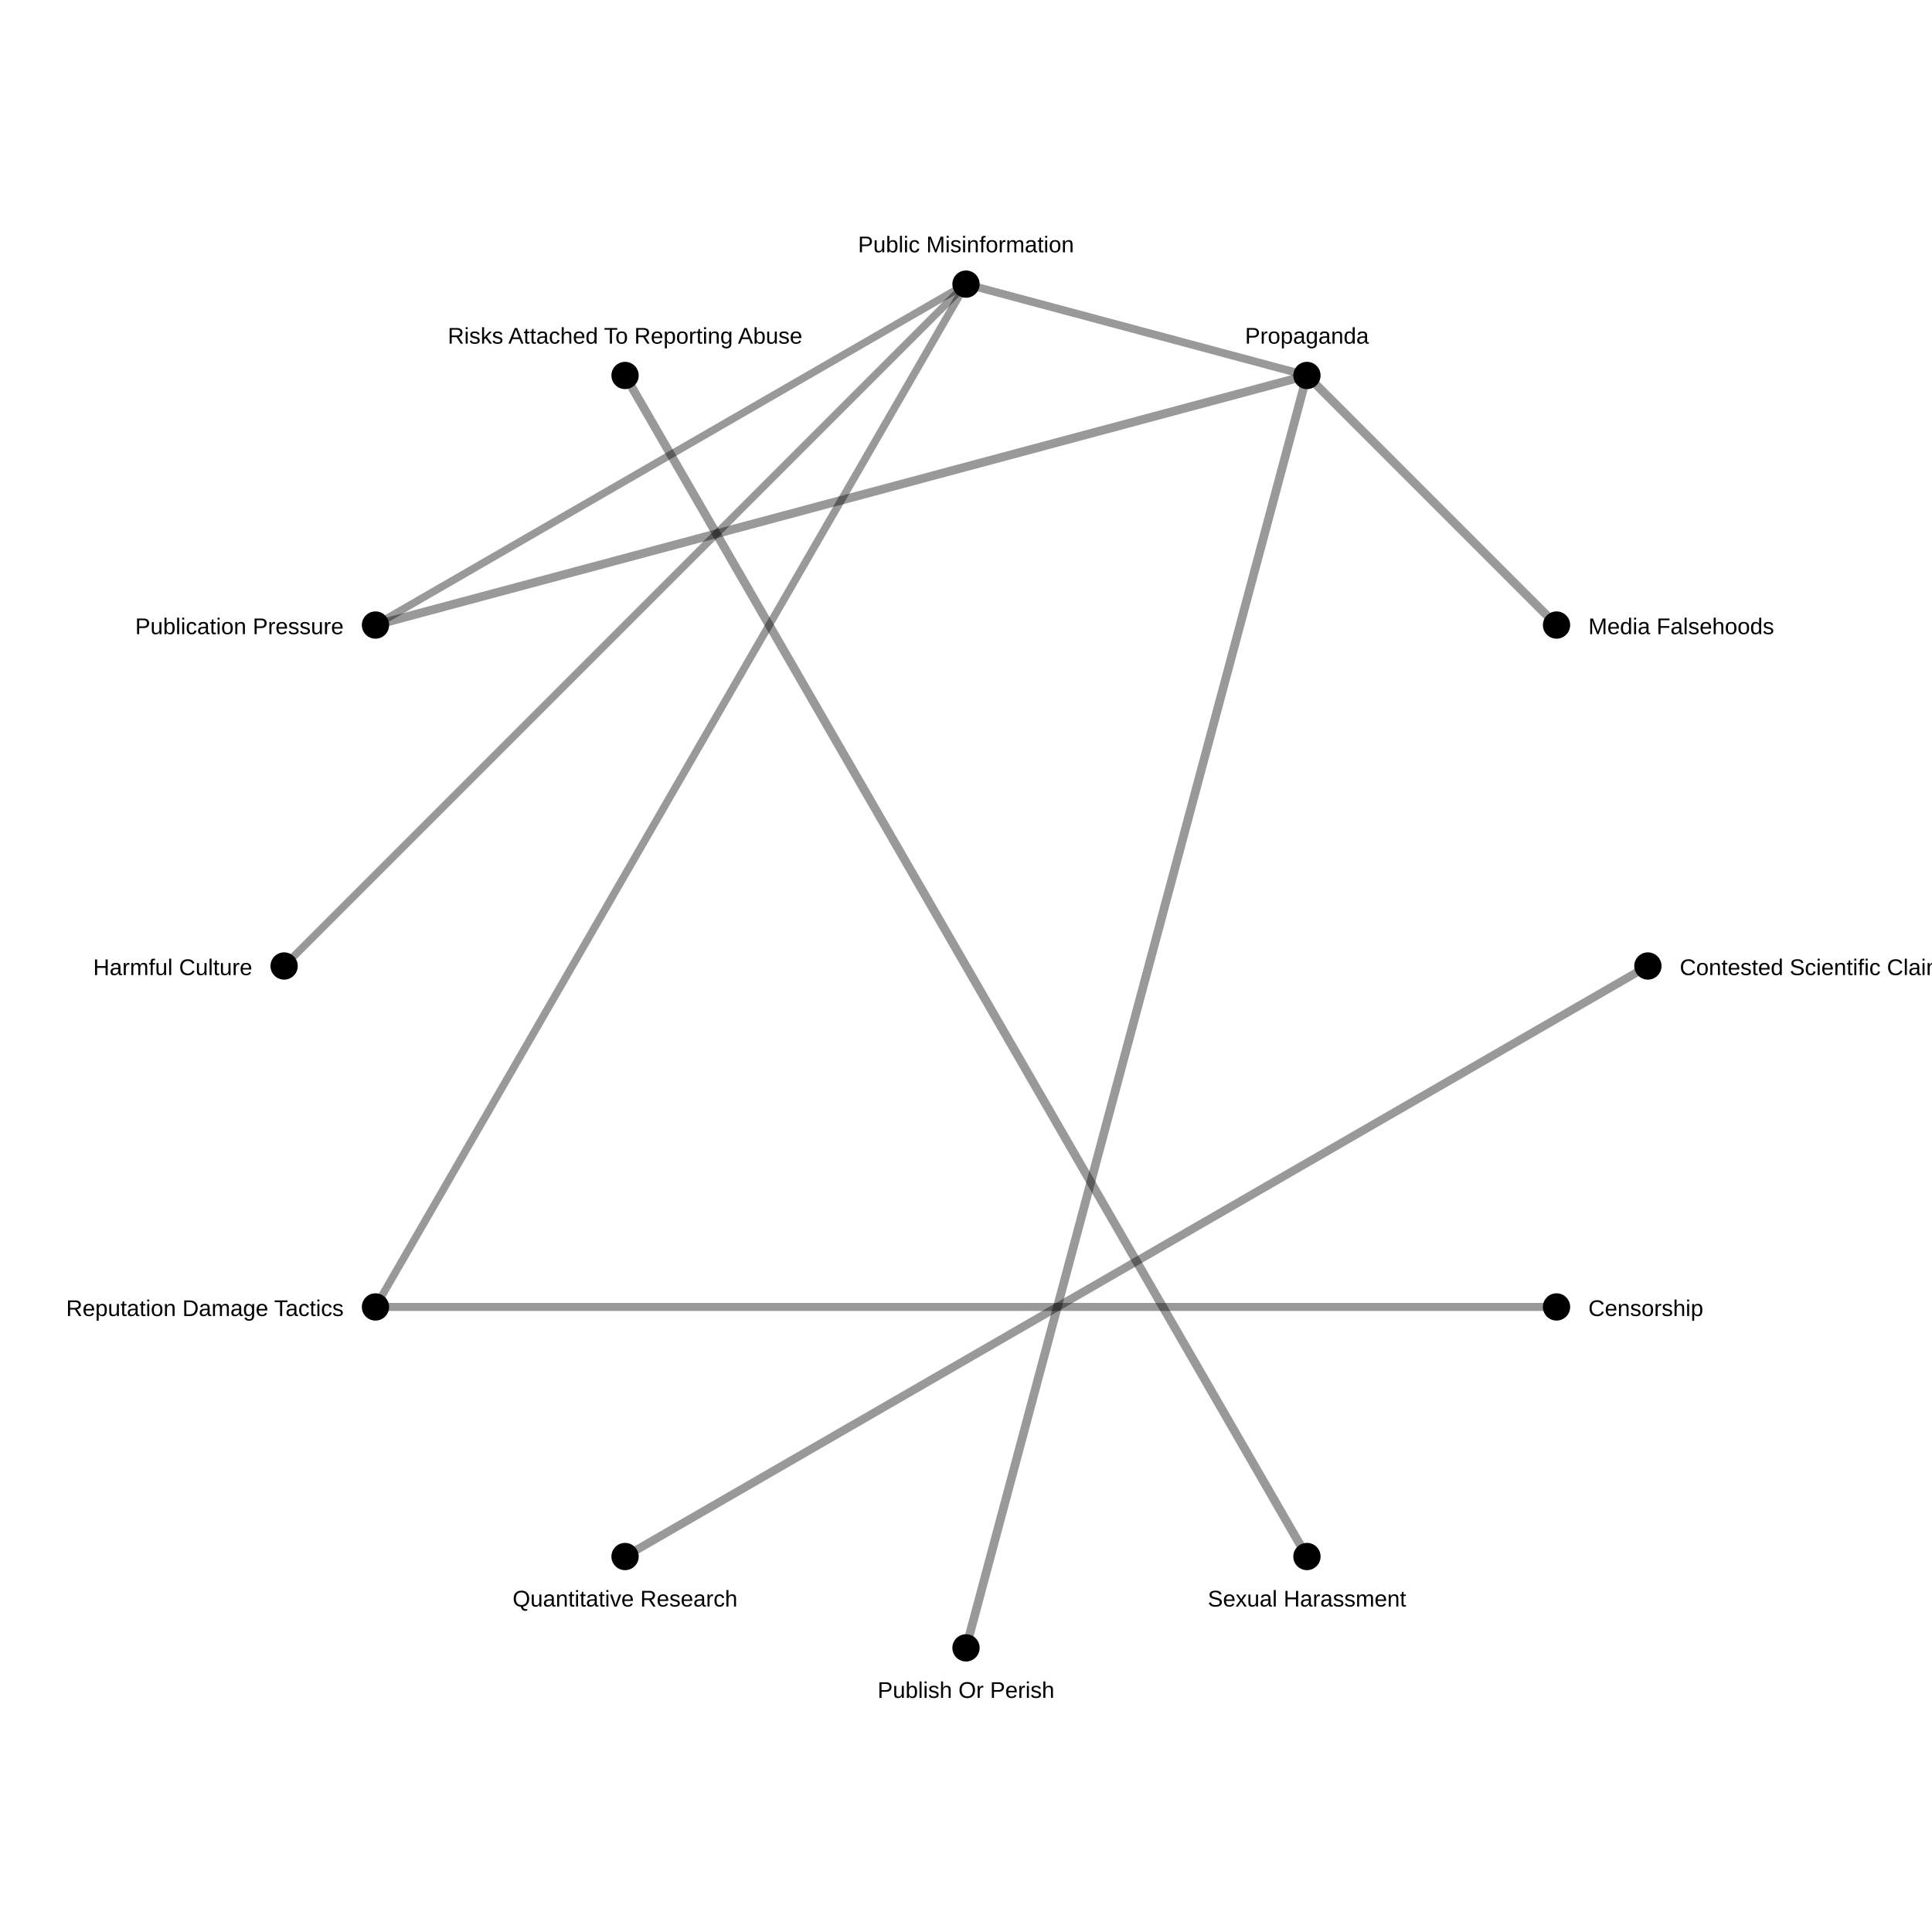
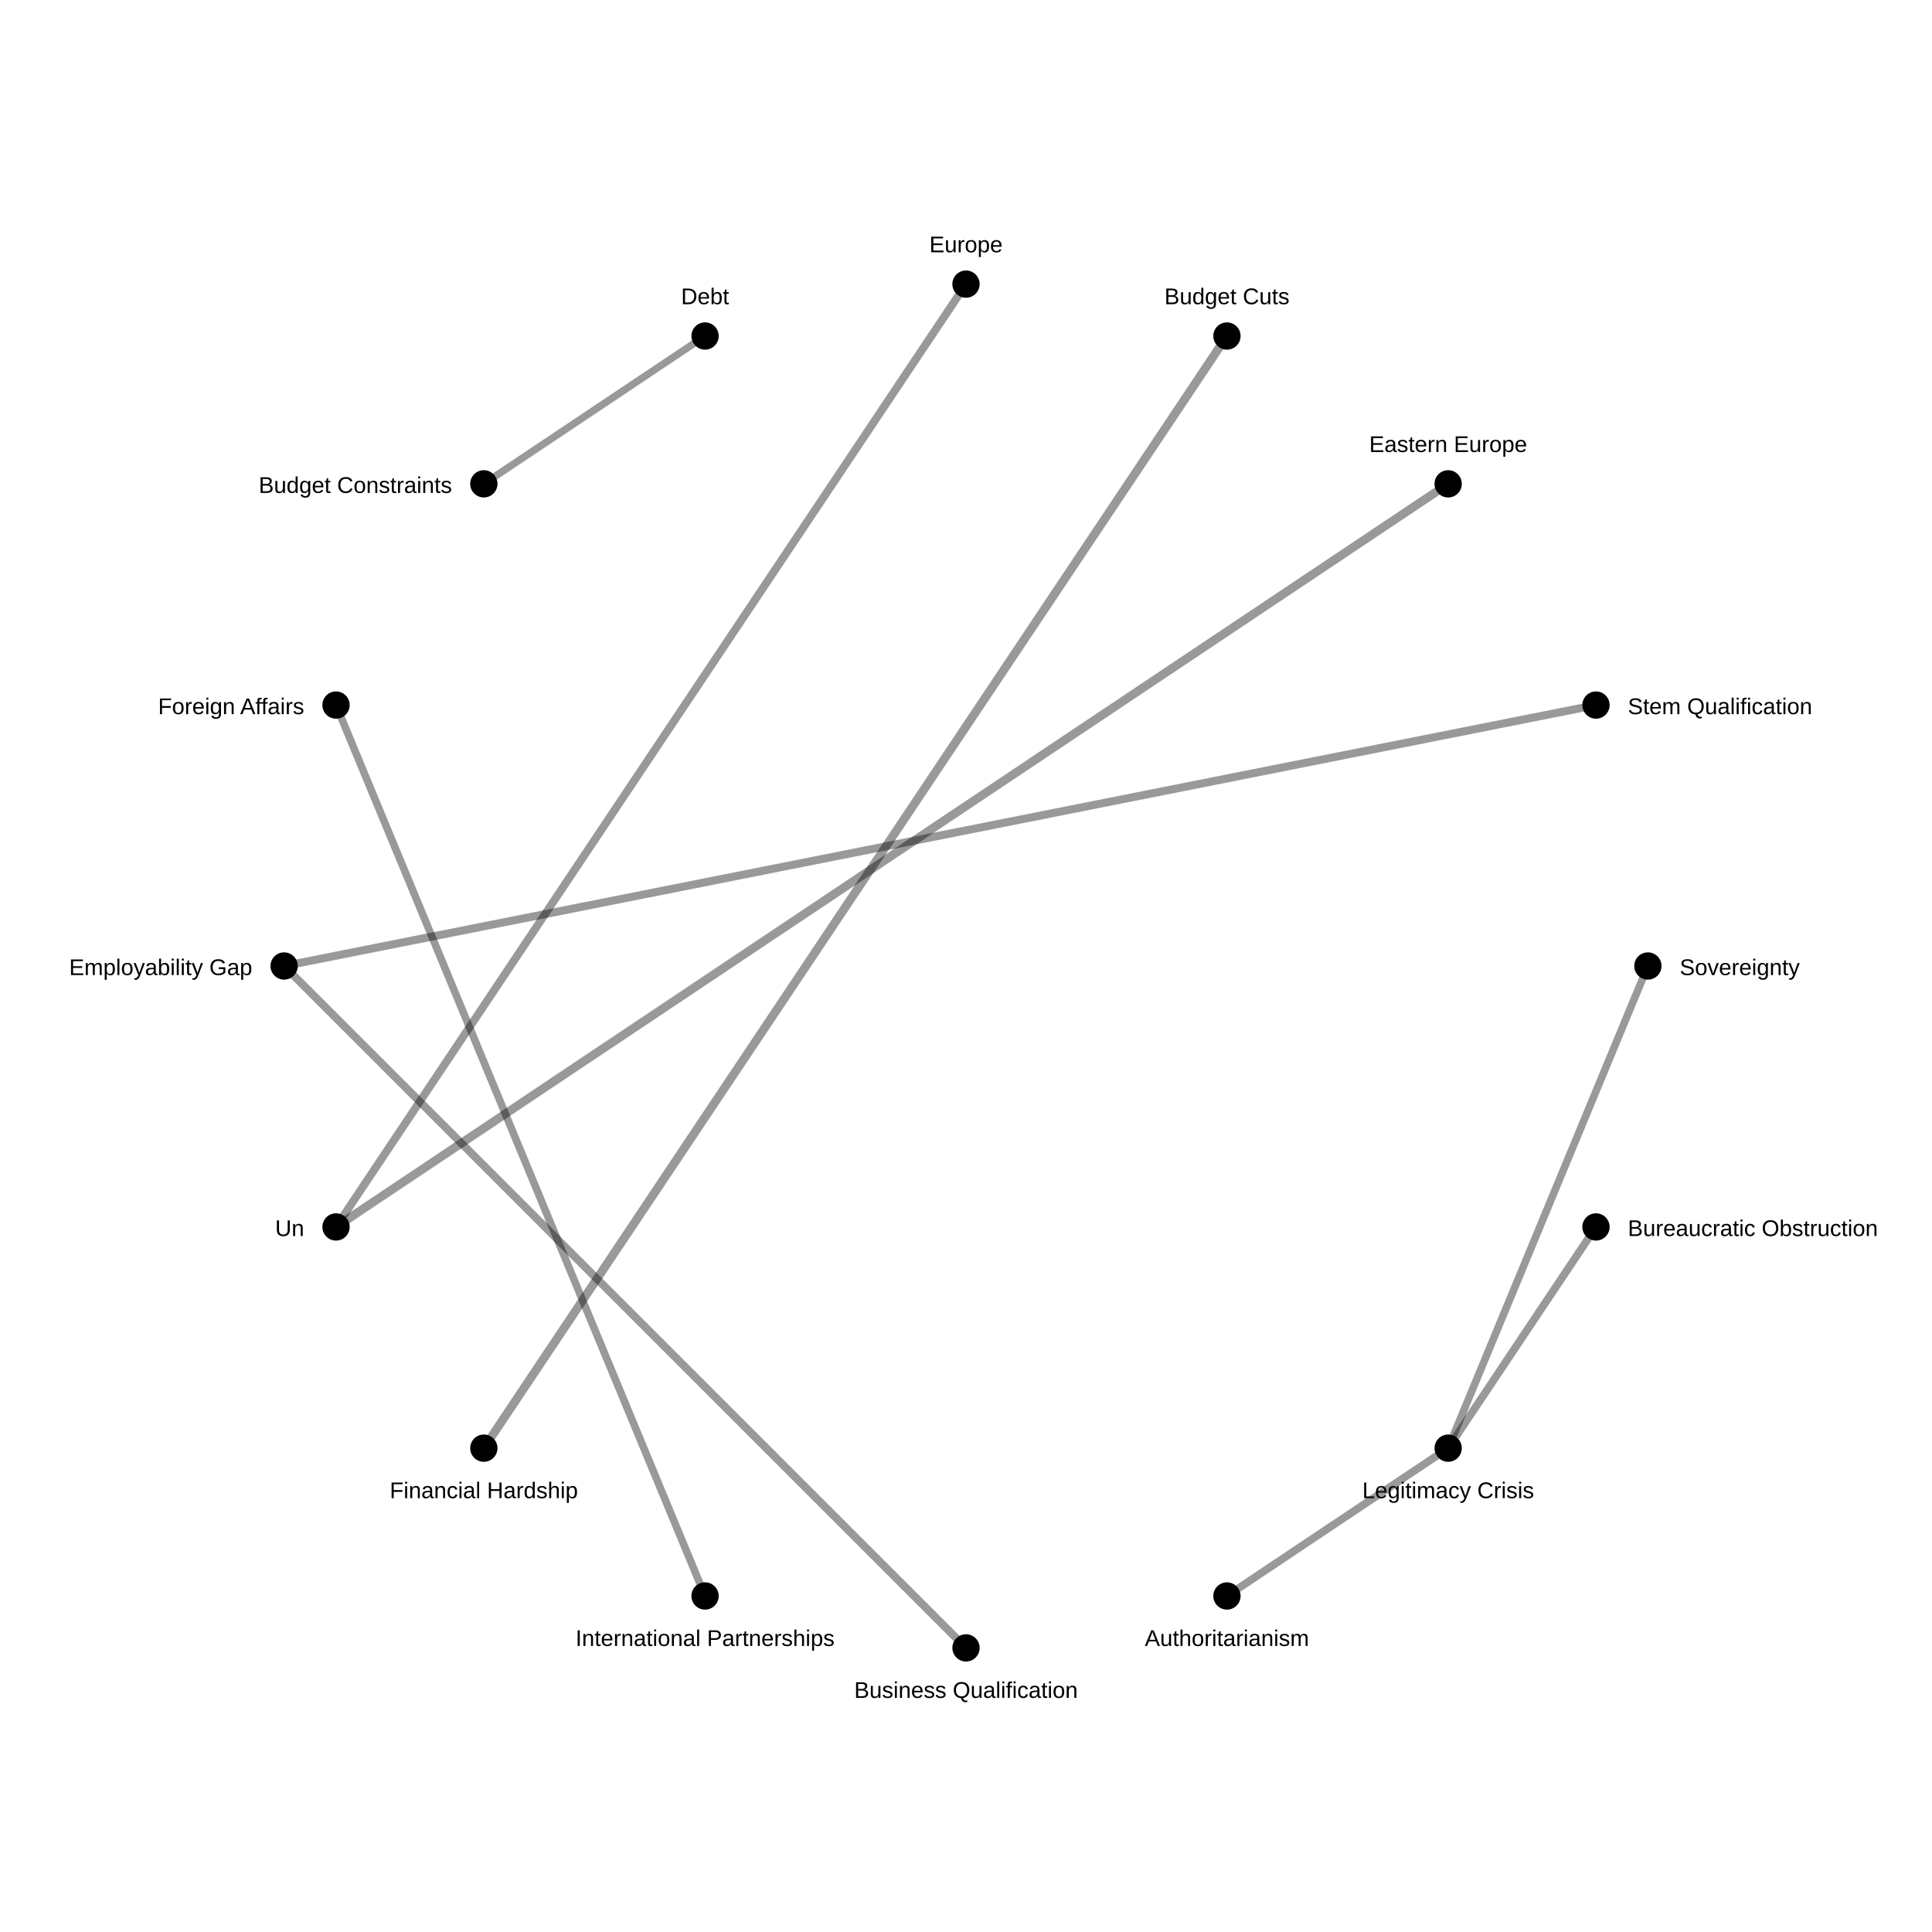
<svg xmlns="http://www.w3.org/2000/svg" width="850" height="850">
  <rect width="100%" height="100%" fill="white" />
-   <line x1="275" y1="165.192" x2="575.0" y2="684.808" stroke="black" stroke-opacity="0.4" stroke-width="3.806" />
-   <line x1="684.808" y1="275" x2="575.0" y2="165.192" stroke="black" stroke-opacity="0.4" stroke-width="3.806" />
-   <line x1="575.0" y1="165.192" x2="165.192" y2="275" stroke="black" stroke-opacity="0.4" stroke-width="3.806" />
-   <line x1="575.0" y1="165.192" x2="425.0" y2="725.0" stroke="black" stroke-opacity="0.4" stroke-width="3.806" />
-   <line x1="725.0" y1="425.0" x2="275" y2="684.808" stroke="black" stroke-opacity="0.4" stroke-width="3.656" />
-   <line x1="684.808" y1="575.0" x2="165.192" y2="575.0" stroke="black" stroke-opacity="0.4" stroke-width="3.534" />
-   <line x1="575.0" y1="165.192" x2="425" y2="125.0" stroke="black" stroke-opacity="0.4" stroke-width="3.501" />
-   <line x1="125.0" y1="425" x2="425" y2="125.0" stroke="black" stroke-opacity="0.4" stroke-width="3.341" />
-   <line x1="425" y1="125.0" x2="165.192" y2="575.0" stroke="black" stroke-opacity="0.4" stroke-width="3.34" />
-   <line x1="425" y1="125.0" x2="165.192" y2="275" stroke="black" stroke-opacity="0.4" stroke-width="3.34" />
+   <line x1="539.805" y1="147.836" x2="212.868" y2="637.132" stroke="black" stroke-opacity="0.4" stroke-width="3.797" />
+   <line x1="147.836" y1="539.805" x2="637.132" y2="212.868" stroke="black" stroke-opacity="0.4" stroke-width="3.797" />
+   <line x1="702.164" y1="310.195" x2="125.0" y2="425" stroke="black" stroke-opacity="0.4" stroke-width="3.525" />
+   <line x1="425.0" y1="725.0" x2="125.0" y2="425" stroke="black" stroke-opacity="0.4" stroke-width="3.511" />
+   <line x1="147.836" y1="539.805" x2="425" y2="125.0" stroke="black" stroke-opacity="0.4" stroke-width="3.511" />
+   <line x1="702.164" y1="539.805" x2="637.132" y2="637.132" stroke="black" stroke-opacity="0.4" stroke-width="3.424" />
+   <line x1="539.805" y1="702.164" x2="637.132" y2="637.132" stroke="black" stroke-opacity="0.4" stroke-width="3.416" />
+   <line x1="147.836" y1="310.195" x2="310.195" y2="702.164" stroke="black" stroke-opacity="0.4" stroke-width="3.308" />
+   <line x1="637.132" y1="637.132" x2="725.0" y2="425.0" stroke="black" stroke-opacity="0.4" stroke-width="3.308" />
+   <line x1="212.868" y1="212.868" x2="310.195" y2="147.836" stroke="black" stroke-opacity="0.4" stroke-width="3.199" />
  <circle cx="725.0" cy="425.0" r="6" fill="black" />
-   <text x="739.0" y="429.0" font-size="10" font-family="Arial" text-anchor="start">Contested Scientific Claims</text>
-   <circle cx="684.808" cy="575.0" r="6" fill="black" />
-   <text x="698.808" y="579.0" font-size="10" font-family="Arial" text-anchor="start">Censorship</text>
-   <circle cx="575.0" cy="684.808" r="6" fill="black" />
-   <text x="575.0" y="706.808" font-size="10" font-family="Arial" text-anchor="middle">Sexual Harassment</text>
+   <text x="739.0" y="429.0" font-size="10" font-family="Arial" text-anchor="start">Sovereignty</text>
+   <circle cx="702.164" cy="539.805" r="6" fill="black" />
+   <text x="716.164" y="543.805" font-size="10" font-family="Arial" text-anchor="start">Bureaucratic Obstruction</text>
+   <circle cx="637.132" cy="637.132" r="6" fill="black" />
+   <text x="637.132" y="659.132" font-size="10" font-family="Arial" text-anchor="middle">Legitimacy Crisis</text>
+   <circle cx="539.805" cy="702.164" r="6" fill="black" />
+   <text x="539.805" y="724.164" font-size="10" font-family="Arial" text-anchor="middle">Authoritarianism</text>
  <circle cx="425.0" cy="725.0" r="6" fill="black" />
-   <text x="425.0" y="747.0" font-size="10" font-family="Arial" text-anchor="middle">Publish Or Perish</text>
-   <circle cx="275" cy="684.808" r="6" fill="black" />
-   <text x="275" y="706.808" font-size="10" font-family="Arial" text-anchor="middle">Quantitative Research</text>
-   <circle cx="165.192" cy="575.0" r="6" fill="black" />
-   <text x="151.192" y="579.0" font-size="10" font-family="Arial" text-anchor="end">Reputation Damage Tactics</text>
+   <text x="425.0" y="747.0" font-size="10" font-family="Arial" text-anchor="middle">Business Qualification</text>
+   <circle cx="310.195" cy="702.164" r="6" fill="black" />
+   <text x="310.195" y="724.164" font-size="10" font-family="Arial" text-anchor="middle">International Partnerships</text>
+   <circle cx="212.868" cy="637.132" r="6" fill="black" />
+   <text x="212.868" y="659.132" font-size="10" font-family="Arial" text-anchor="middle">Financial Hardship</text>
+   <circle cx="147.836" cy="539.805" r="6" fill="black" />
+   <text x="133.836" y="543.805" font-size="10" font-family="Arial" text-anchor="end">Un</text>
  <circle cx="125.0" cy="425" r="6" fill="black" />
-   <text x="111.0" y="429" font-size="10" font-family="Arial" text-anchor="end">Harmful Culture</text>
-   <circle cx="165.192" cy="275" r="6" fill="black" />
-   <text x="151.192" y="279" font-size="10" font-family="Arial" text-anchor="end">Publication Pressure</text>
-   <circle cx="275" cy="165.192" r="6" fill="black" />
-   <text x="275" y="151.192" font-size="10" font-family="Arial" text-anchor="middle">Risks Attached To Reporting Abuse</text>
+   <text x="111.0" y="429" font-size="10" font-family="Arial" text-anchor="end">Employability Gap</text>
+   <circle cx="147.836" cy="310.195" r="6" fill="black" />
+   <text x="133.836" y="314.195" font-size="10" font-family="Arial" text-anchor="end">Foreign Affairs</text>
+   <circle cx="212.868" cy="212.868" r="6" fill="black" />
+   <text x="198.868" y="216.868" font-size="10" font-family="Arial" text-anchor="end">Budget Constraints</text>
+   <circle cx="310.195" cy="147.836" r="6" fill="black" />
+   <text x="310.195" y="133.836" font-size="10" font-family="Arial" text-anchor="middle">Debt</text>
  <circle cx="425" cy="125.0" r="6" fill="black" />
-   <text x="425" y="111.0" font-size="10" font-family="Arial" text-anchor="middle">Public Misinformation</text>
-   <circle cx="575.0" cy="165.192" r="6" fill="black" />
-   <text x="575.0" y="151.192" font-size="10" font-family="Arial" text-anchor="middle">Propaganda</text>
-   <circle cx="684.808" cy="275" r="6" fill="black" />
-   <text x="698.808" y="279" font-size="10" font-family="Arial" text-anchor="start">Media Falsehoods</text>
+   <text x="425" y="111.0" font-size="10" font-family="Arial" text-anchor="middle">Europe</text>
+   <circle cx="539.805" cy="147.836" r="6" fill="black" />
+   <text x="539.805" y="133.836" font-size="10" font-family="Arial" text-anchor="middle">Budget Cuts</text>
+   <circle cx="637.132" cy="212.868" r="6" fill="black" />
+   <text x="637.132" y="198.868" font-size="10" font-family="Arial" text-anchor="middle">Eastern Europe</text>
+   <circle cx="702.164" cy="310.195" r="6" fill="black" />
+   <text x="716.164" y="314.195" font-size="10" font-family="Arial" text-anchor="start">Stem Qualification</text>
</svg>
